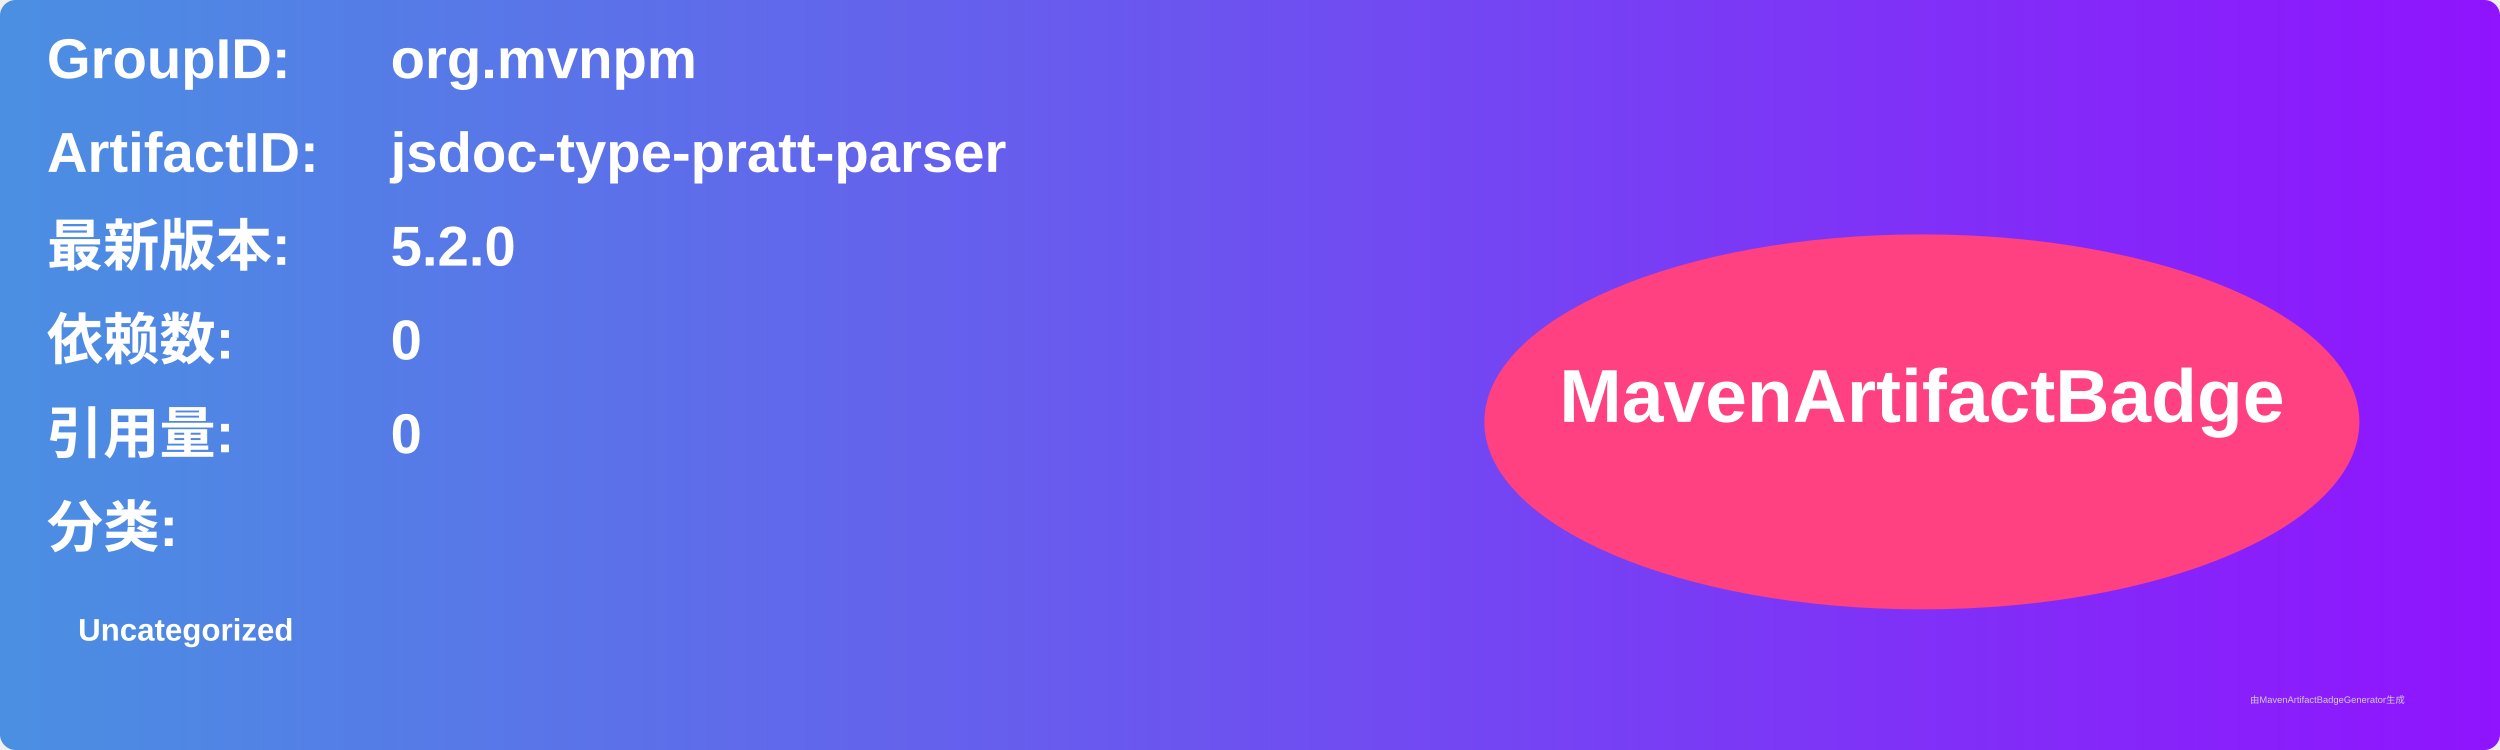
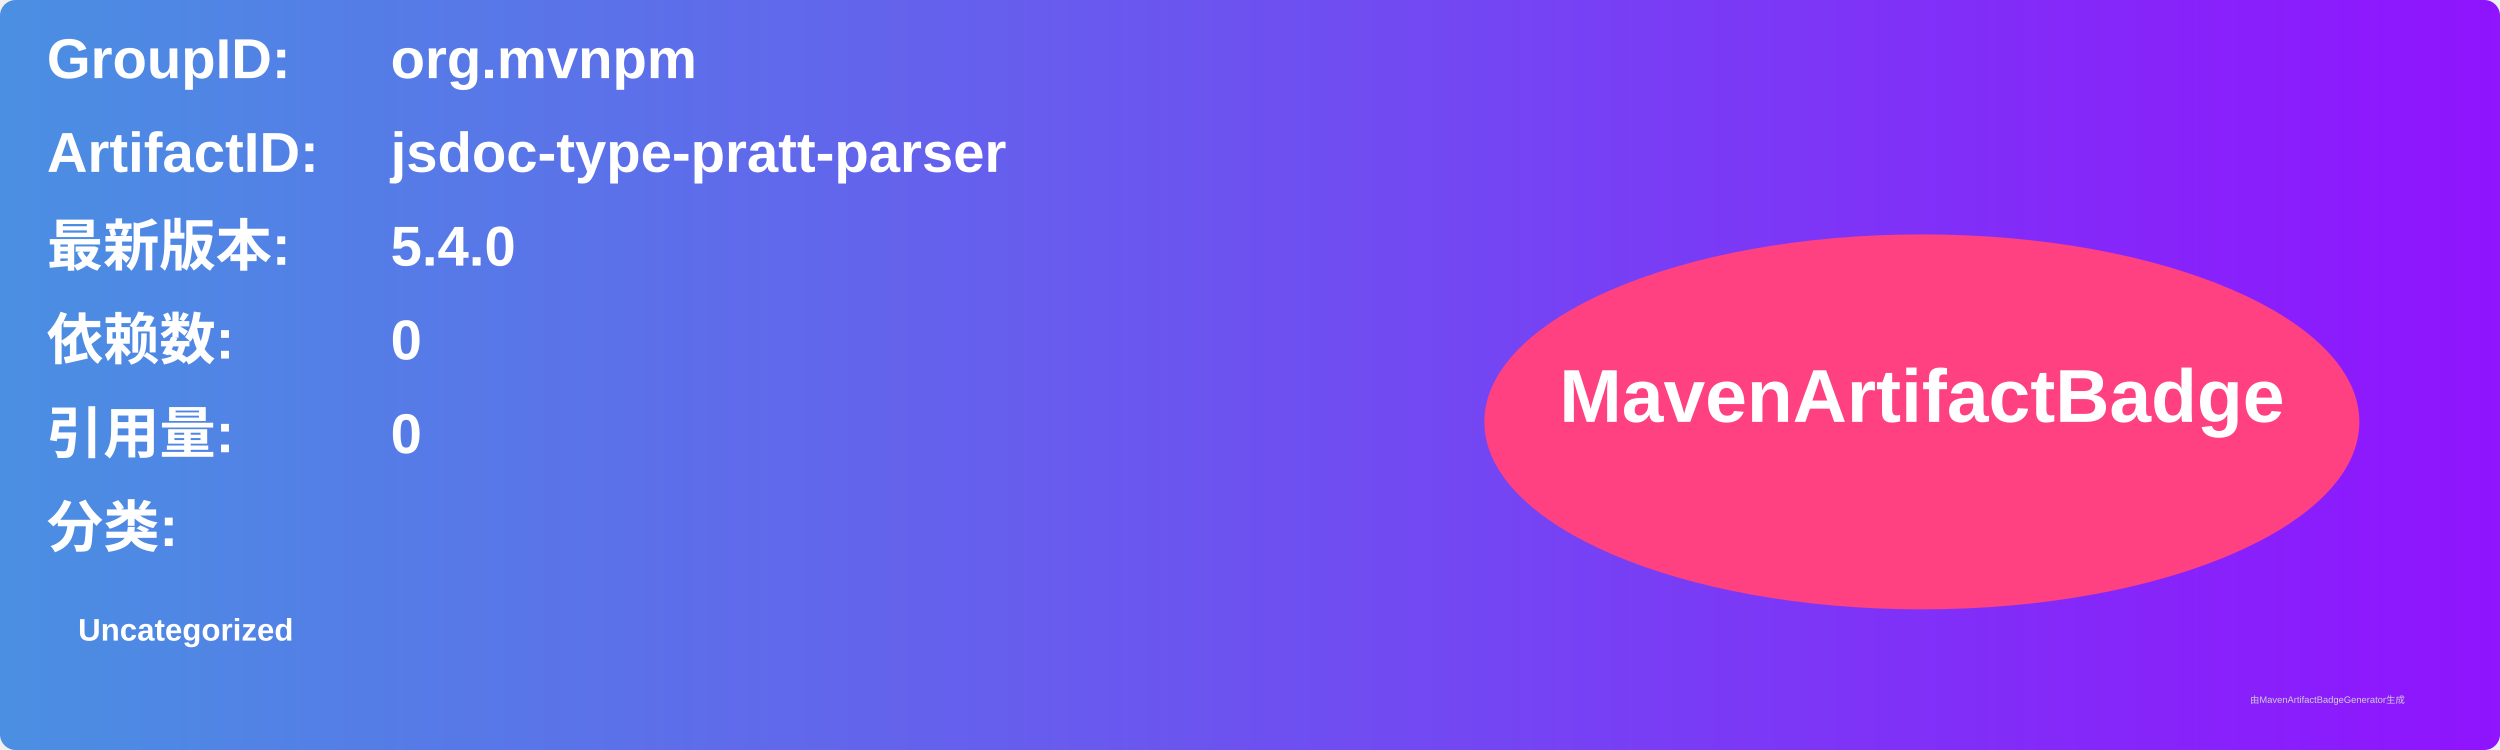
<svg xmlns="http://www.w3.org/2000/svg" width="800" height="240" viewBox="0 0 800 240">
  <linearGradient id="grad" x1="0%" y1="0%" x2="100%" y2="0%">
    <stop offset="0%" stop-color="#4a90e2" />
    <stop offset="100%" stop-color="#9013fe" />
  </linearGradient>
  <rect width="100%" height="100%" rx="5" ry="5" fill="url(#grad)" />
  <g transform="translate(15, 15)">
    <text x="0" y="10" font-family="Arial" font-size="18" fill="white" font-weight="bold" width="260">GroupID:</text>
    <text x="110" y="10" font-family="Arial" font-size="18" fill="white" font-weight="bold" width="460">org.mvnpm</text>
    <text x="0" y="40" font-family="Arial" font-size="18" fill="white" font-weight="bold" width="260">ArtifactID:</text>
    <text x="110" y="40" font-family="Arial" font-size="18" fill="white" font-weight="bold" width="460">jsdoc-type-pratt-parser</text>
    <text x="0" y="70" font-family="Arial" font-size="18" fill="white" font-weight="bold">最新版本:</text>
    <text x="110" y="70" font-family="Arial" font-size="18" fill="white" font-weight="bold">
-       <tspan font-weight="bold">5.2.0</tspan>
+       <tspan font-weight="bold">5.4.0</tspan>
    </text>
    <text x="0" y="100" font-family="Arial" font-size="18" fill="white" font-weight="bold">依赖数: </text>
    <text x="110" y="100" font-family="Arial" font-size="18" fill="white">
      <tspan font-weight="bold">0</tspan>
    </text>
    <text x="0" y="130" font-family="Arial" font-size="18" fill="white" font-weight="bold">引用量: </text>
    <text x="110" y="130" font-family="Arial" font-size="18" fill="white">
      <tspan font-weight="bold">0</tspan>
    </text>
    <text x="0" y="160" font-family="Arial" font-size="18" fill="white" font-weight="bold">分类:</text>
    <text x="10" y="190" font-family="Arial" font-size="10" fill="white">
      <tspan font-weight="bold">Uncategorized</tspan>
    </text>
    <ellipse cx="600" cy="120" rx="140" ry="60" fill="#ff4081" />
    <text x="600" y="120" text-anchor="middle" font-family="Arial" font-size="24" fill="white" font-weight="bold">MavenArtifactBadge</text>
  </g>
  <text x="720" y="225" font-family="Arial" font-size="3" fill="#d0d0d0">由MavenArtifactBadgeGenerator生成</text>
</svg>
